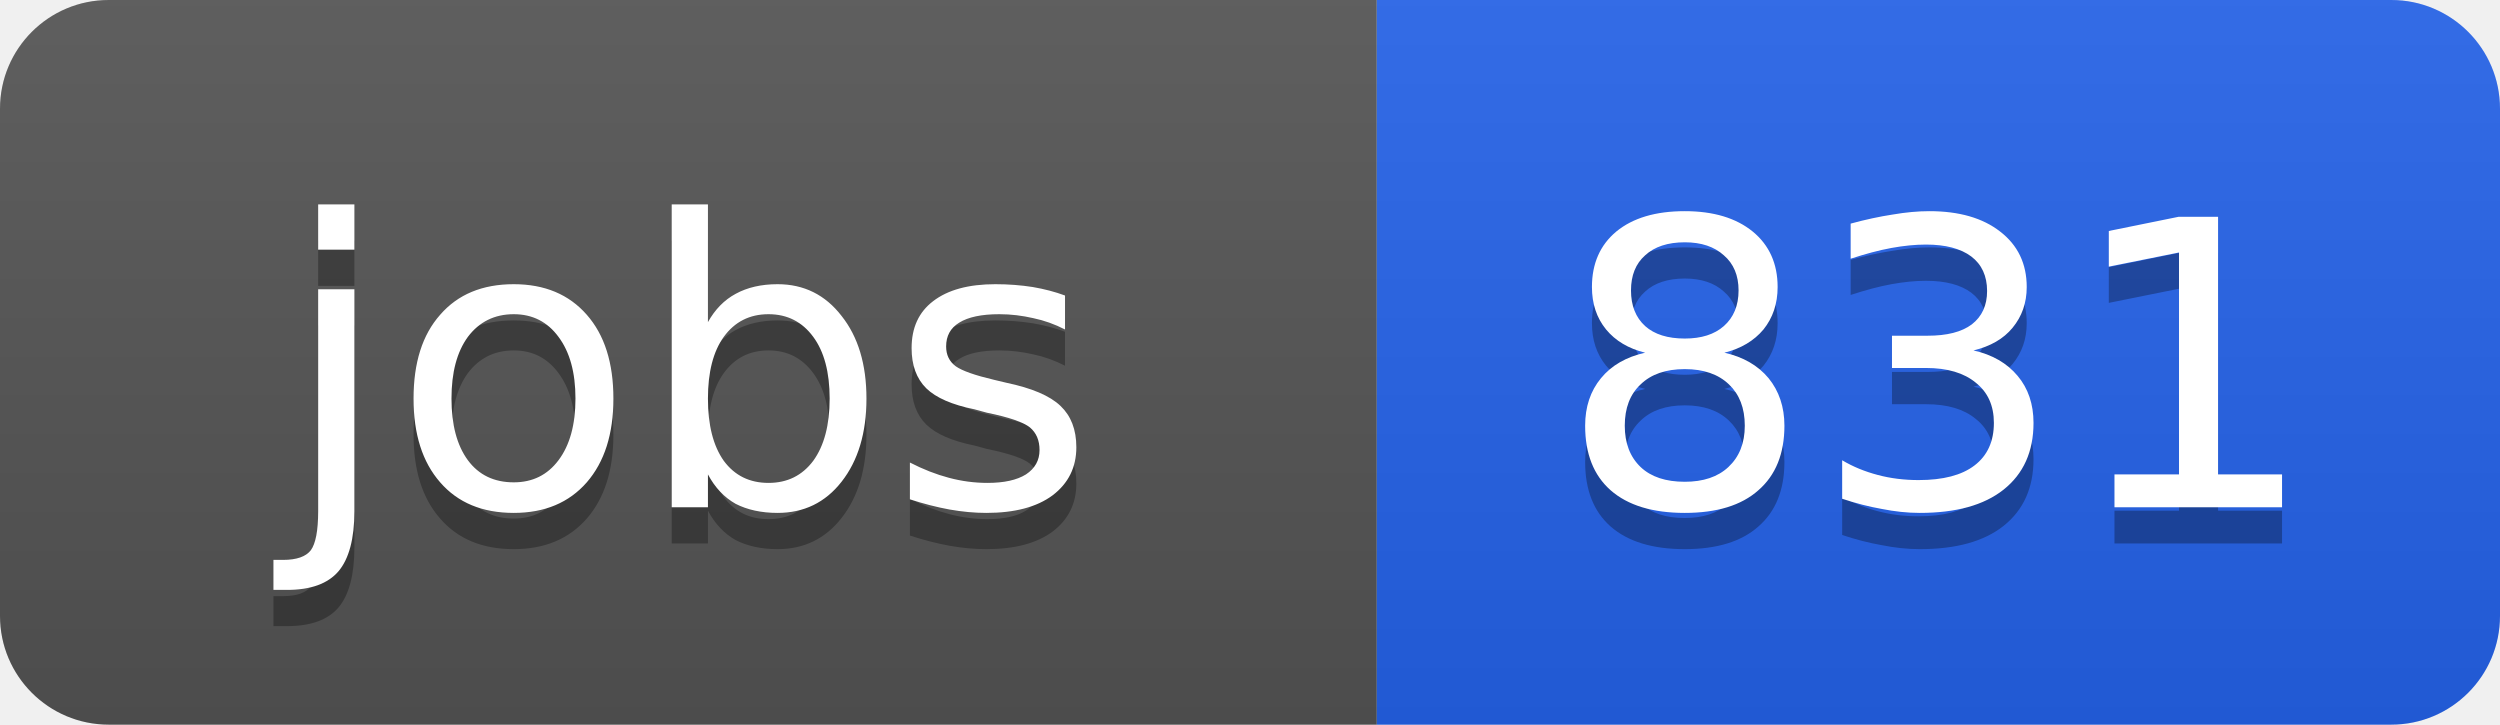
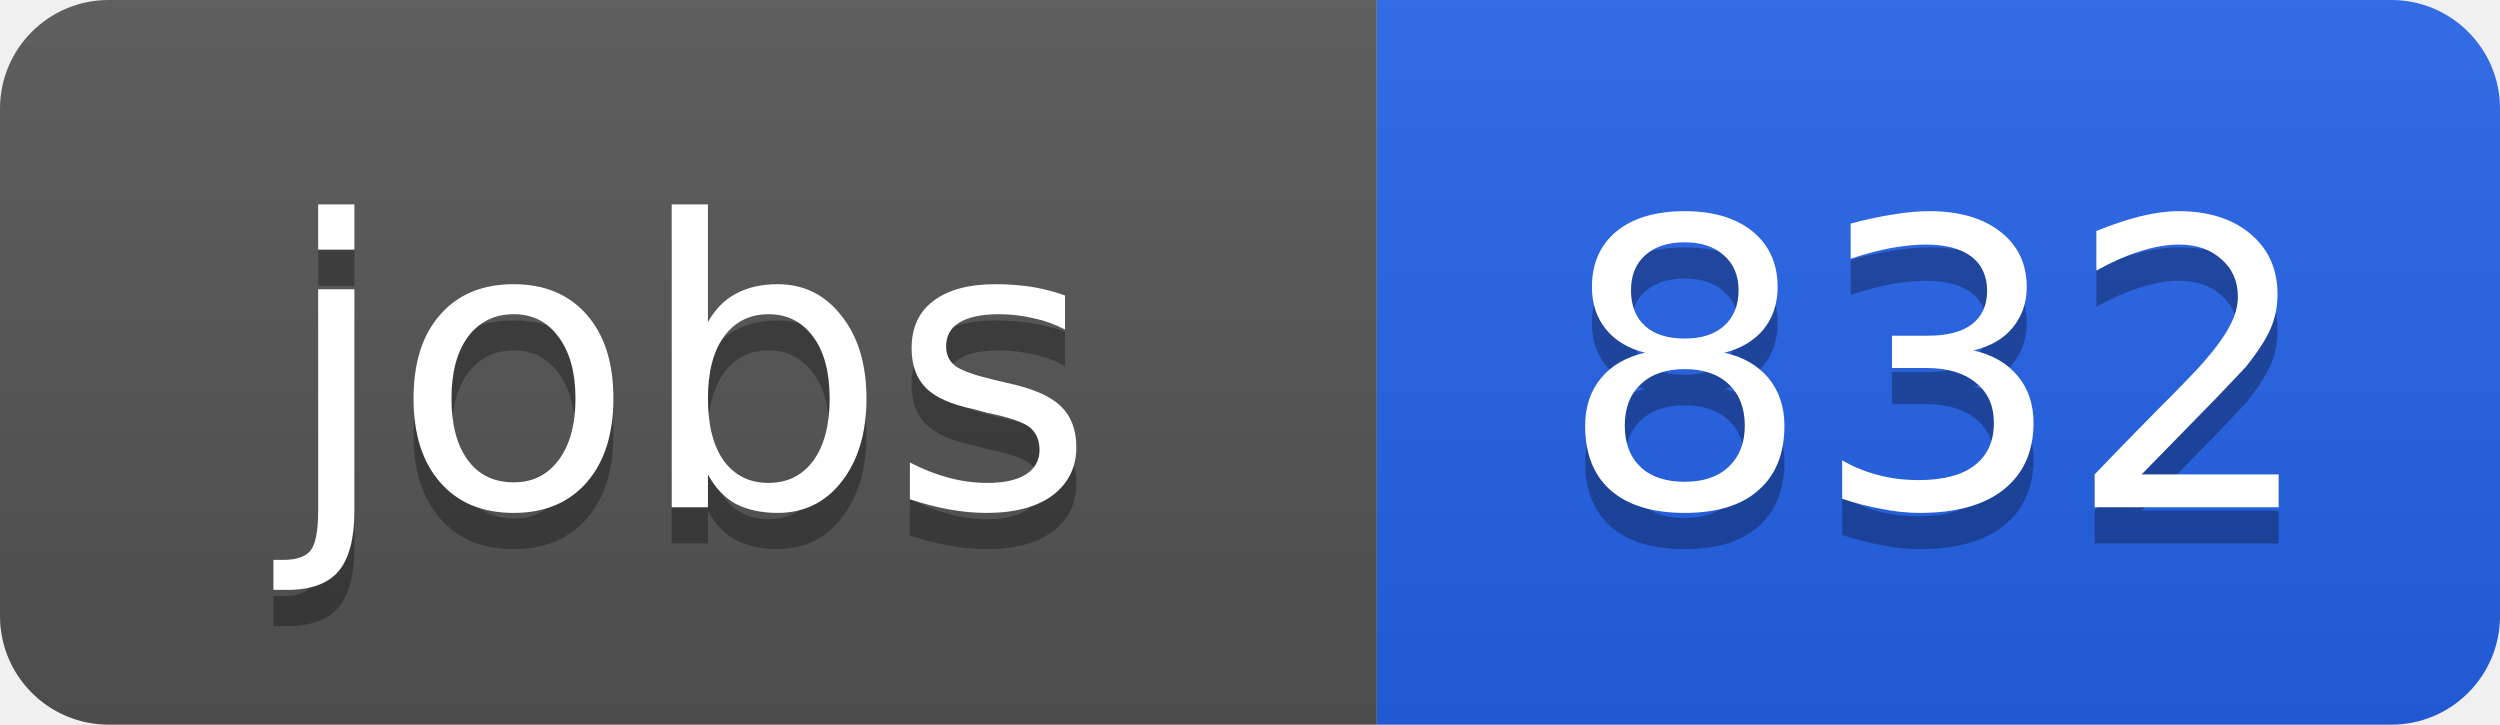
<svg xmlns="http://www.w3.org/2000/svg" width="69" height="20">
  <linearGradient id="b" x2="0" y2="100%">
    <stop offset="0" stop-color="#bbb" stop-opacity=".1" />
    <stop offset="1" stop-opacity=".1" />
  </linearGradient>
  <clipPath id="a">
    <rect width="69" height="20" rx="3" fill="#fff" />
  </clipPath>
  <g clip-path="url(#a)">
    <path fill="#555" d="M0 0h38v20H0z" />
    <path fill="#2563eb" d="M38 0h31v20H38z" />
    <path fill="url(#b)" d="M0 0h69v20H0z" />
  </g>
  <g fill="#fff" text-anchor="middle" font-family="DejaVu Sans,Verdana,Geneva,sans-serif" font-size="11">
    <text x="19" y="15" fill="#010101" fill-opacity=".3">jobs</text>
    <text x="19" y="14">jobs</text>
-     <text x="53.5" y="15" fill="#010101" fill-opacity=".3">831</text>
-     <text x="53.5" y="14">831</text>
+     <text x="53.5" y="15" fill="#010101" fill-opacity=".3">832</text>
+     <text x="53.5" y="14">832</text>
  </g>
</svg>
